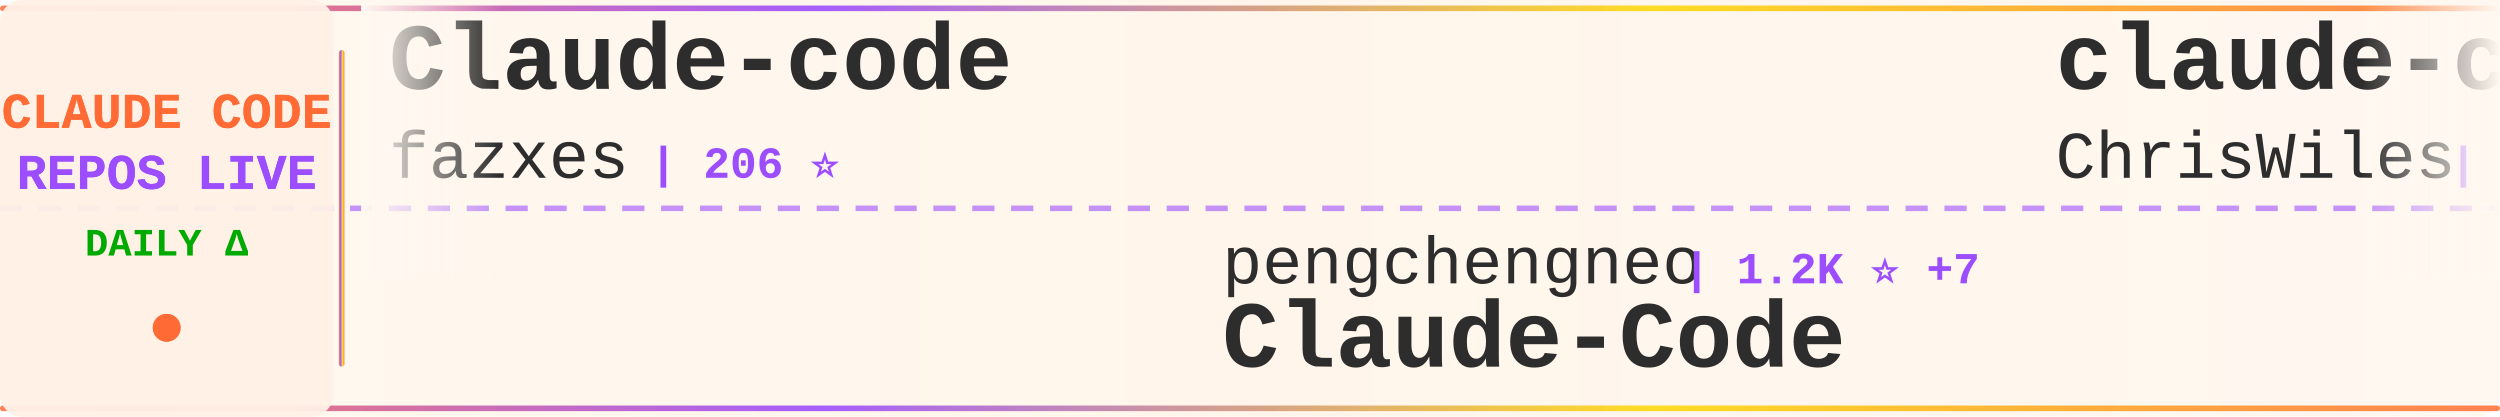
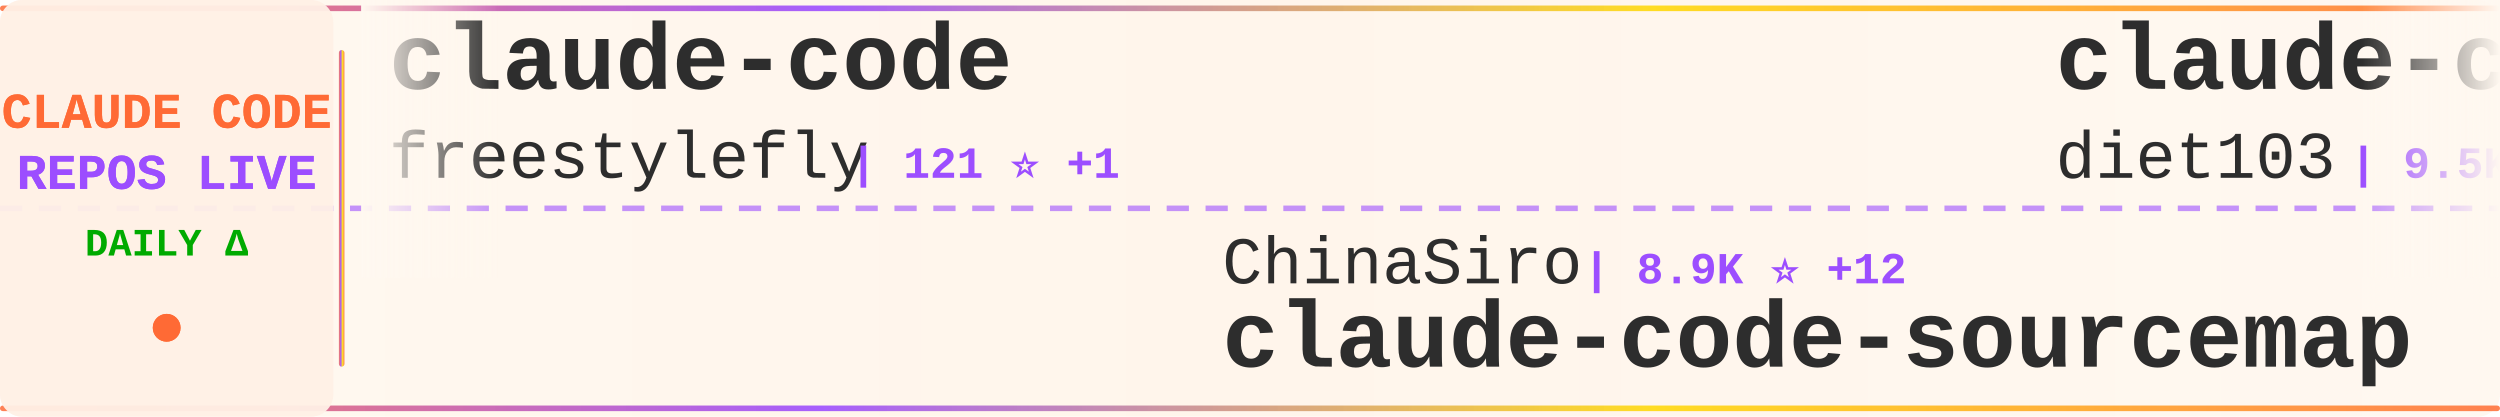
<svg xmlns="http://www.w3.org/2000/svg" width="900" height="150">
  <defs>
    <linearGradient id="tickerBg" x1="0%" y1="0%" x2="100%" y2="0%">
      <stop offset="0%" style="stop-color:#fff8f0;stop-opacity:0.98" />
      <stop offset="50%" style="stop-color:#fff5eb;stop-opacity:1" />
      <stop offset="100%" style="stop-color:#fff8f0;stop-opacity:0.98" />
    </linearGradient>
    <linearGradient id="borderGrad" x1="0%" y1="0%" x2="100%" y2="0%">
      <stop offset="0%" style="stop-color:#FF6B35;stop-opacity:0.85">
        <animate attributeName="stop-opacity" values="0.85;1;0.85" dur="2s" repeatCount="indefinite" />
      </stop>
      <stop offset="33%" style="stop-color:#9C4EFF;stop-opacity:0.9">
        <animate attributeName="stop-opacity" values="0.9;1;0.9" dur="2.2s" repeatCount="indefinite" />
      </stop>
      <stop offset="66%" style="stop-color:#FFD700;stop-opacity:0.85">
        <animate attributeName="stop-opacity" values="0.85;1;0.85" dur="1.8s" repeatCount="indefinite" />
      </stop>
      <stop offset="100%" style="stop-color:#FF6B35;stop-opacity:0.85">
        <animate attributeName="stop-opacity" values="0.85;1;0.85" dur="2s" repeatCount="indefinite" />
      </stop>
    </linearGradient>
    <filter id="textGlow">
      <feGaussianBlur stdDeviation="0.15" result="coloredBlur" />
      <feMerge>
        <feMergeNode in="coloredBlur" />
        <feMergeNode in="SourceGraphic" />
      </feMerge>
    </filter>
    <filter id="metricGlow">
      <feGaussianBlur stdDeviation="0.2" result="coloredBlur" />
      <feMerge>
        <feMergeNode in="coloredBlur" />
        <feMergeNode in="SourceGraphic" />
      </feMerge>
    </filter>
    <linearGradient id="leftFade" x1="0%" y1="0%" x2="100%" y2="0%">
      <stop offset="0%" style="stop-color:#fff8f0;stop-opacity:1" />
      <stop offset="100%" style="stop-color:#fff8f0;stop-opacity:0" />
    </linearGradient>
    <linearGradient id="rightFade" x1="0%" y1="0%" x2="100%" y2="0%">
      <stop offset="0%" style="stop-color:#fff8f0;stop-opacity:0" />
      <stop offset="100%" style="stop-color:#fff8f0;stop-opacity:1" />
    </linearGradient>
  </defs>
  <rect width="900" height="150" fill="url(#tickerBg)" rx="8" />
  <rect x="0" y="2" width="900" height="2" fill="url(#borderGrad)" rx="1" />
  <rect x="0" y="146" width="900" height="2" fill="url(#borderGrad)" rx="1" />
  <line x1="0" y1="75" x2="900" y2="75" stroke="#9C4EFF" stroke-width="2" stroke-dasharray="8 6" opacity="0.6" />
  <rect x="0" y="0" width="120" height="150" fill="#fff0e6" opacity="0.95" rx="8" />
  <text x="60" y="46" font-family="'Courier New', monospace" font-size="18" font-weight="bold" fill="#FF6B35" text-anchor="middle" filter="url(#textGlow)">
    CLAUDE CODE
  </text>
  <text x="60" y="68" font-family="'Courier New', monospace" font-size="18" font-weight="bold" fill="#9C4EFF" text-anchor="middle" filter="url(#textGlow)">
    REPOS LIVE
  </text>
  <text x="60" y="92" font-family="'Courier New', monospace" font-size="14" font-weight="bold" fill="#00aa00" text-anchor="middle">
    DAILY Δ
  </text>
  <circle cx="60" cy="118" r="5" fill="#FF6B35" filter="url(#metricGlow)">
    <animate attributeName="r" values="4;6;4" dur="1.5s" repeatCount="indefinite" />
    <animate attributeName="opacity" values="0.6;1;0.6" dur="1.5s" repeatCount="indefinite" />
  </circle>
  <rect x="122" y="18" width="2" height="114" fill="url(#borderGrad)" rx="1" />
  <clipPath id="tickerClip">
    <rect x="130" y="0" width="770" height="150" />
  </clipPath>
  <g clip-path="url(#tickerClip)">
    <g id="tickerItems">
      <animateTransform attributeName="transform" attributeType="XML" type="translate" from="0 0" to="-3000 0" dur="54s" repeatCount="indefinite" />
      <g transform="translate(0, 0)">
-         <text x="140" y="32" font-family="'Courier New', monospace" font-size="34" font-weight="bold" fill="#2d2d2d">Claude-code</text>
-         <text x="140" y="64" font-family="'Courier New', monospace" font-size="24" font-weight="normal" fill="#2d2d2d" opacity="1.0">fazxes</text>
-         <text x="234" y="64" font-family="'Courier New', monospace" font-size="16" font-weight="bold" fill="#9C4EFF"> | 206 ⭐</text>
+         <text x="140" y="32" font-family="'Courier New', monospace" font-size="34" font-weight="bold" fill="#2d2d2d">claude-code</text>
+         <text x="140" y="64" font-family="'Courier New', monospace" font-size="24" font-weight="normal" fill="#2d2d2d" opacity="1.0">freestylefly</text>
+         <text x="306" y="64" font-family="'Courier New', monospace" font-size="16" font-weight="bold" fill="#9C4EFF"> | 121 ⭐ +1</text>
      </g>
      <g transform="translate(300, 0)">
-         <text x="140" y="102" font-family="'Courier New', monospace" font-size="24" font-weight="normal" fill="#2d2d2d" opacity="1.0">pengchengneo</text>
-         <text x="306" y="102" font-family="'Courier New', monospace" font-size="16" font-weight="bold" fill="#9C4EFF"> | 1.2K ⭐ +7</text>
-         <text x="140" y="132" font-family="'Courier New', monospace" font-size="34" font-weight="bold" fill="#2d2d2d">Claude-Code</text>
+         <text x="140" y="102" font-family="'Courier New', monospace" font-size="24" font-weight="normal" fill="#2d2d2d" opacity="1.0">ChinaSiro</text>
+         <text x="270" y="102" font-family="'Courier New', monospace" font-size="16" font-weight="bold" fill="#9C4EFF"> | 8.9K ⭐ +12</text>
+         <text x="140" y="132" font-family="'Courier New', monospace" font-size="34" font-weight="bold" fill="#2d2d2d">claude-code-sourcemap</text>
      </g>
      <g transform="translate(600, 0)">
-         <text x="140" y="32" font-family="'Courier New', monospace" font-size="34" font-weight="bold" fill="#2d2d2d">claude-code-showcase</text>
-         <text x="140" y="64" font-family="'Courier New', monospace" font-size="24" font-weight="normal" fill="#2d2d2d" opacity="1.0">ChrisWiles</text>
-         <text x="282" y="64" font-family="'Courier New', monospace" font-size="16" font-weight="bold" fill="#9C4EFF"> | 5.8K ⭐ +6</text>
+         <text x="140" y="32" font-family="'Courier New', monospace" font-size="34" font-weight="bold" fill="#2d2d2d">claude-code-infrastructu...</text>
+         <text x="140" y="64" font-family="'Courier New', monospace" font-size="24" font-weight="normal" fill="#2d2d2d" opacity="1.0">diet103</text>
+         <text x="246" y="64" font-family="'Courier New', monospace" font-size="16" font-weight="bold" fill="#9C4EFF"> | 9.5K ⭐ +7</text>
      </g>
      <g transform="translate(900, 0)">
-         <text x="140" y="102" font-family="'Courier New', monospace" font-size="24" font-weight="normal" fill="#2d2d2d" opacity="1.0">slopus</text>
-         <text x="234" y="102" font-family="'Courier New', monospace" font-size="16" font-weight="bold" fill="#9C4EFF"> | 18.4K ⭐ +172</text>
-         <text x="140" y="132" font-family="'Courier New', monospace" font-size="34" font-weight="bold" fill="#2d2d2d">happy</text>
+         <text x="140" y="102" font-family="'Courier New', monospace" font-size="24" font-weight="normal" fill="#2d2d2d" opacity="1.0">codeaashu</text>
+         <text x="270" y="102" font-family="'Courier New', monospace" font-size="16" font-weight="bold" fill="#9C4EFF"> | 2.1K ⭐ +31</text>
+         <text x="140" y="132" font-family="'Courier New', monospace" font-size="34" font-weight="bold" fill="#2d2d2d">claude-code</text>
      </g>
      <g transform="translate(1200, 0)">
        <text x="140" y="32" font-family="'Courier New', monospace" font-size="34" font-weight="bold" fill="#2d2d2d">claude-code</text>
-         <text x="140" y="64" font-family="'Courier New', monospace" font-size="24" font-weight="normal" fill="#2d2d2d" opacity="1.0">Onewon</text>
-         <text x="234" y="64" font-family="'Courier New', monospace" font-size="16" font-weight="bold" fill="#9C4EFF"> | 176 ⭐ +2</text>
+         <text x="140" y="64" font-family="'Courier New', monospace" font-size="24" font-weight="normal" fill="#2d2d2d" opacity="1.0">mehmoodosman</text>
+         <text x="306" y="64" font-family="'Courier New', monospace" font-size="16" font-weight="bold" fill="#9C4EFF"> | 164 ⭐</text>
      </g>
      <g transform="translate(1500, 0)">
-         <text x="140" y="102" font-family="'Courier New', monospace" font-size="24" font-weight="normal" fill="#2d2d2d" opacity="1.0">affaan-m</text>
-         <text x="258" y="102" font-family="'Courier New', monospace" font-size="16" font-weight="bold" fill="#9C4EFF"> | 157.6K ⭐ +1.4K</text>
-         <text x="140" y="132" font-family="'Courier New', monospace" font-size="34" font-weight="bold" fill="#2d2d2d">everything-claude-code</text>
+         <text x="140" y="102" font-family="'Courier New', monospace" font-size="24" font-weight="normal" fill="#2d2d2d" opacity="1.0">anthropics</text>
+         <text x="282" y="102" font-family="'Courier New', monospace" font-size="16" font-weight="bold" fill="#9C4EFF"> | 17.1K ⭐ +100</text>
+         <text x="140" y="132" font-family="'Courier New', monospace" font-size="34" font-weight="bold" fill="#2d2d2d">claude-plugins-official</text>
      </g>
      <g transform="translate(1800, 0)">
-         <text x="140" y="32" font-family="'Courier New', monospace" font-size="34" font-weight="bold" fill="#2d2d2d">Claude-code</text>
-         <text x="140" y="64" font-family="'Courier New', monospace" font-size="24" font-weight="normal" fill="#2d2d2d" opacity="1.0">zstmfhy</text>
-         <text x="246" y="64" font-family="'Courier New', monospace" font-size="16" font-weight="bold" fill="#9C4EFF"> | 192 ⭐</text>
+         <text x="140" y="32" font-family="'Courier New', monospace" font-size="34" font-weight="bold" fill="#2d2d2d">claude-code</text>
+         <text x="140" y="64" font-family="'Courier New', monospace" font-size="24" font-weight="normal" fill="#2d2d2d" opacity="1.0">alex000kim</text>
+         <text x="282" y="64" font-family="'Courier New', monospace" font-size="16" font-weight="bold" fill="#9C4EFF"> | 213 ⭐</text>
      </g>
      <g transform="translate(2100, 0)">
-         <text x="140" y="102" font-family="'Courier New', monospace" font-size="24" font-weight="normal" fill="#2d2d2d" opacity="1.0">frankbria</text>
-         <text x="270" y="102" font-family="'Courier New', monospace" font-size="16" font-weight="bold" fill="#9C4EFF"> | 8.7K ⭐ +20</text>
-         <text x="140" y="132" font-family="'Courier New', monospace" font-size="34" font-weight="bold" fill="#2d2d2d">ralph-claude-code</text>
+         <text x="140" y="102" font-family="'Courier New', monospace" font-size="24" font-weight="normal" fill="#2d2d2d" opacity="1.0">Onewon</text>
+         <text x="234" y="102" font-family="'Courier New', monospace" font-size="16" font-weight="bold" fill="#9C4EFF"> | 177 ⭐ +3</text>
+         <text x="140" y="132" font-family="'Courier New', monospace" font-size="34" font-weight="bold" fill="#2d2d2d">claude-code</text>
      </g>
      <g transform="translate(2400, 0)">
-         <text x="140" y="32" font-family="'Courier New', monospace" font-size="34" font-weight="bold" fill="#2d2d2d">CLIProxyAPI</text>
-         <text x="140" y="64" font-family="'Courier New', monospace" font-size="24" font-weight="normal" fill="#2d2d2d" opacity="1.0">router-for-me</text>
-         <text x="318" y="64" font-family="'Courier New', monospace" font-size="16" font-weight="bold" fill="#9C4EFF"> | 26.3K ⭐ +275</text>
+         <text x="140" y="32" font-family="'Courier New', monospace" font-size="34" font-weight="bold" fill="#2d2d2d">claude-howto</text>
+         <text x="140" y="64" font-family="'Courier New', monospace" font-size="24" font-weight="normal" fill="#2d2d2d" opacity="1.0">luongnv89</text>
+         <text x="270" y="64" font-family="'Courier New', monospace" font-size="16" font-weight="bold" fill="#9C4EFF"> | 26.8K ⭐ +348</text>
      </g>
      <g transform="translate(2700, 0)">
-         <text x="140" y="102" font-family="'Courier New', monospace" font-size="24" font-weight="normal" fill="#2d2d2d" opacity="1.0">yasasbanukaofficial</text>
-         <text x="390" y="102" font-family="'Courier New', monospace" font-size="16" font-weight="bold" fill="#9C4EFF"> | 2.6K ⭐ +42</text>
-         <text x="140" y="132" font-family="'Courier New', monospace" font-size="34" font-weight="bold" fill="#2d2d2d">claude-code</text>
+         <text x="140" y="102" font-family="'Courier New', monospace" font-size="24" font-weight="normal" fill="#2d2d2d" opacity="1.0">slopus</text>
+         <text x="234" y="102" font-family="'Courier New', monospace" font-size="16" font-weight="bold" fill="#9C4EFF"> | 18.4K ⭐ +153</text>
+         <text x="140" y="132" font-family="'Courier New', monospace" font-size="34" font-weight="bold" fill="#2d2d2d">happy</text>
      </g>
      <g transform="translate(3000, 0)">
-         <text x="140" y="32" font-family="'Courier New', monospace" font-size="34" font-weight="bold" fill="#2d2d2d">Claude-code</text>
-         <text x="140" y="64" font-family="'Courier New', monospace" font-size="24" font-weight="normal" fill="#2d2d2d" opacity="1.0">fazxes</text>
-         <text x="234" y="64" font-family="'Courier New', monospace" font-size="16" font-weight="bold" fill="#9C4EFF"> | 206 ⭐</text>
+         <text x="140" y="32" font-family="'Courier New', monospace" font-size="34" font-weight="bold" fill="#2d2d2d">claude-code</text>
+         <text x="140" y="64" font-family="'Courier New', monospace" font-size="24" font-weight="normal" fill="#2d2d2d" opacity="1.0">freestylefly</text>
+         <text x="306" y="64" font-family="'Courier New', monospace" font-size="16" font-weight="bold" fill="#9C4EFF"> | 121 ⭐ +1</text>
      </g>
      <g transform="translate(3300, 0)">
-         <text x="140" y="102" font-family="'Courier New', monospace" font-size="24" font-weight="normal" fill="#2d2d2d" opacity="1.0">pengchengneo</text>
-         <text x="306" y="102" font-family="'Courier New', monospace" font-size="16" font-weight="bold" fill="#9C4EFF"> | 1.2K ⭐ +7</text>
-         <text x="140" y="132" font-family="'Courier New', monospace" font-size="34" font-weight="bold" fill="#2d2d2d">Claude-Code</text>
+         <text x="140" y="102" font-family="'Courier New', monospace" font-size="24" font-weight="normal" fill="#2d2d2d" opacity="1.0">ChinaSiro</text>
+         <text x="270" y="102" font-family="'Courier New', monospace" font-size="16" font-weight="bold" fill="#9C4EFF"> | 8.9K ⭐ +12</text>
+         <text x="140" y="132" font-family="'Courier New', monospace" font-size="34" font-weight="bold" fill="#2d2d2d">claude-code-sourcemap</text>
      </g>
      <g transform="translate(3600, 0)">
-         <text x="140" y="32" font-family="'Courier New', monospace" font-size="34" font-weight="bold" fill="#2d2d2d">claude-code-showcase</text>
-         <text x="140" y="64" font-family="'Courier New', monospace" font-size="24" font-weight="normal" fill="#2d2d2d" opacity="1.0">ChrisWiles</text>
-         <text x="282" y="64" font-family="'Courier New', monospace" font-size="16" font-weight="bold" fill="#9C4EFF"> | 5.8K ⭐ +6</text>
+         <text x="140" y="32" font-family="'Courier New', monospace" font-size="34" font-weight="bold" fill="#2d2d2d">claude-code-infrastructu...</text>
+         <text x="140" y="64" font-family="'Courier New', monospace" font-size="24" font-weight="normal" fill="#2d2d2d" opacity="1.0">diet103</text>
+         <text x="246" y="64" font-family="'Courier New', monospace" font-size="16" font-weight="bold" fill="#9C4EFF"> | 9.5K ⭐ +7</text>
      </g>
      <g transform="translate(3900, 0)">
-         <text x="140" y="102" font-family="'Courier New', monospace" font-size="24" font-weight="normal" fill="#2d2d2d" opacity="1.0">slopus</text>
-         <text x="234" y="102" font-family="'Courier New', monospace" font-size="16" font-weight="bold" fill="#9C4EFF"> | 18.4K ⭐ +172</text>
-         <text x="140" y="132" font-family="'Courier New', monospace" font-size="34" font-weight="bold" fill="#2d2d2d">happy</text>
+         <text x="140" y="102" font-family="'Courier New', monospace" font-size="24" font-weight="normal" fill="#2d2d2d" opacity="1.0">codeaashu</text>
+         <text x="270" y="102" font-family="'Courier New', monospace" font-size="16" font-weight="bold" fill="#9C4EFF"> | 2.1K ⭐ +31</text>
+         <text x="140" y="132" font-family="'Courier New', monospace" font-size="34" font-weight="bold" fill="#2d2d2d">claude-code</text>
      </g>
    </g>
  </g>
  <rect x="130" y="0" width="50" height="100" fill="url(#leftFade)" />
  <rect x="850" y="0" width="50" height="100" fill="url(#rightFade)" />
</svg>
